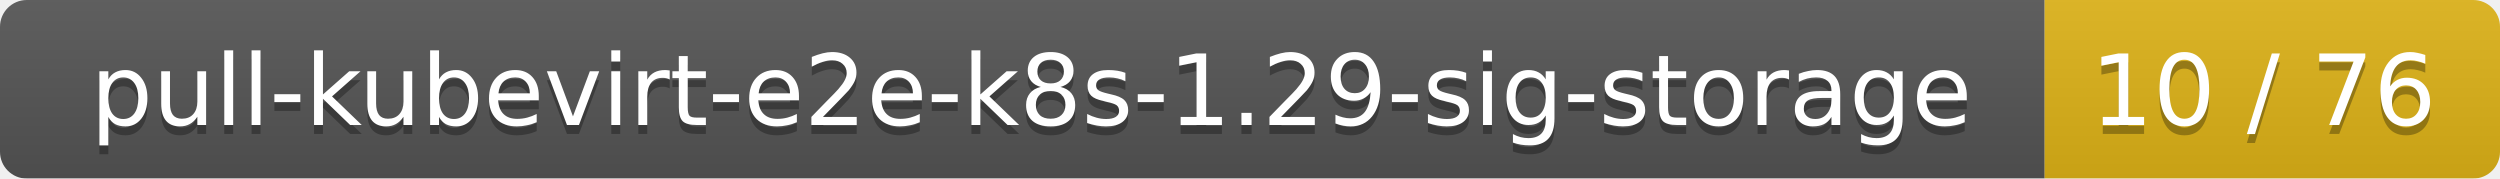
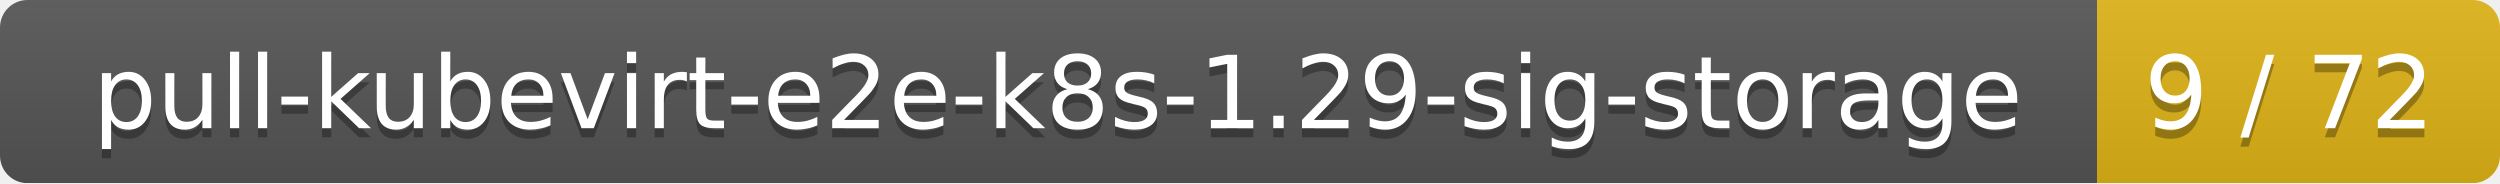
- <svg xmlns="http://www.w3.org/2000/svg" width="280" height="20">
+ <svg xmlns="http://www.w3.org/2000/svg" width="273" height="20">
  <linearGradient id="smooth" x2="0" y2="100%">
    <stop offset="0" stop-color="#bbb" stop-opacity=".1" />
    <stop offset="1" stop-opacity=".1" />
  </linearGradient>
  <mask id="round">
-     <rect width="280" height="20" rx="3" fill="#fff" />
+     <rect width="273" height="20" rx="3" fill="#fff" />
  </mask>
  <g mask="url(#round)">
    <rect width="229" height="20" fill="#555" />
-     <rect x="229" width="51" height="20" fill="#dfb317" />
-     <rect width="280" height="20" fill="url(#smooth)" />
+     <rect x="229" width="44" height="20" fill="#dfb317" />
+     <rect width="273" height="20" fill="url(#smooth)" />
  </g>
  <g fill="#fff" text-anchor="middle" font-family="DejaVu Sans,Verdana,Geneva,sans-serif" font-size="11">
    <text x="115.5" y="15" fill="#010101" fill-opacity=".3">pull-kubevirt-e2e-k8s-1.29-sig-storage</text>
    <text x="115.5" y="14">pull-kubevirt-e2e-k8s-1.29-sig-storage</text>
-     <text x="253.5" y="15" fill="#010101" fill-opacity=".3">10 / 76</text>
-     <text x="253.5" y="14">10 / 76</text>
+     <text x="250" y="15" fill="#010101" fill-opacity=".3">9 / 72</text>
+     <text x="250" y="14">9 / 72</text>
  </g>
</svg>
